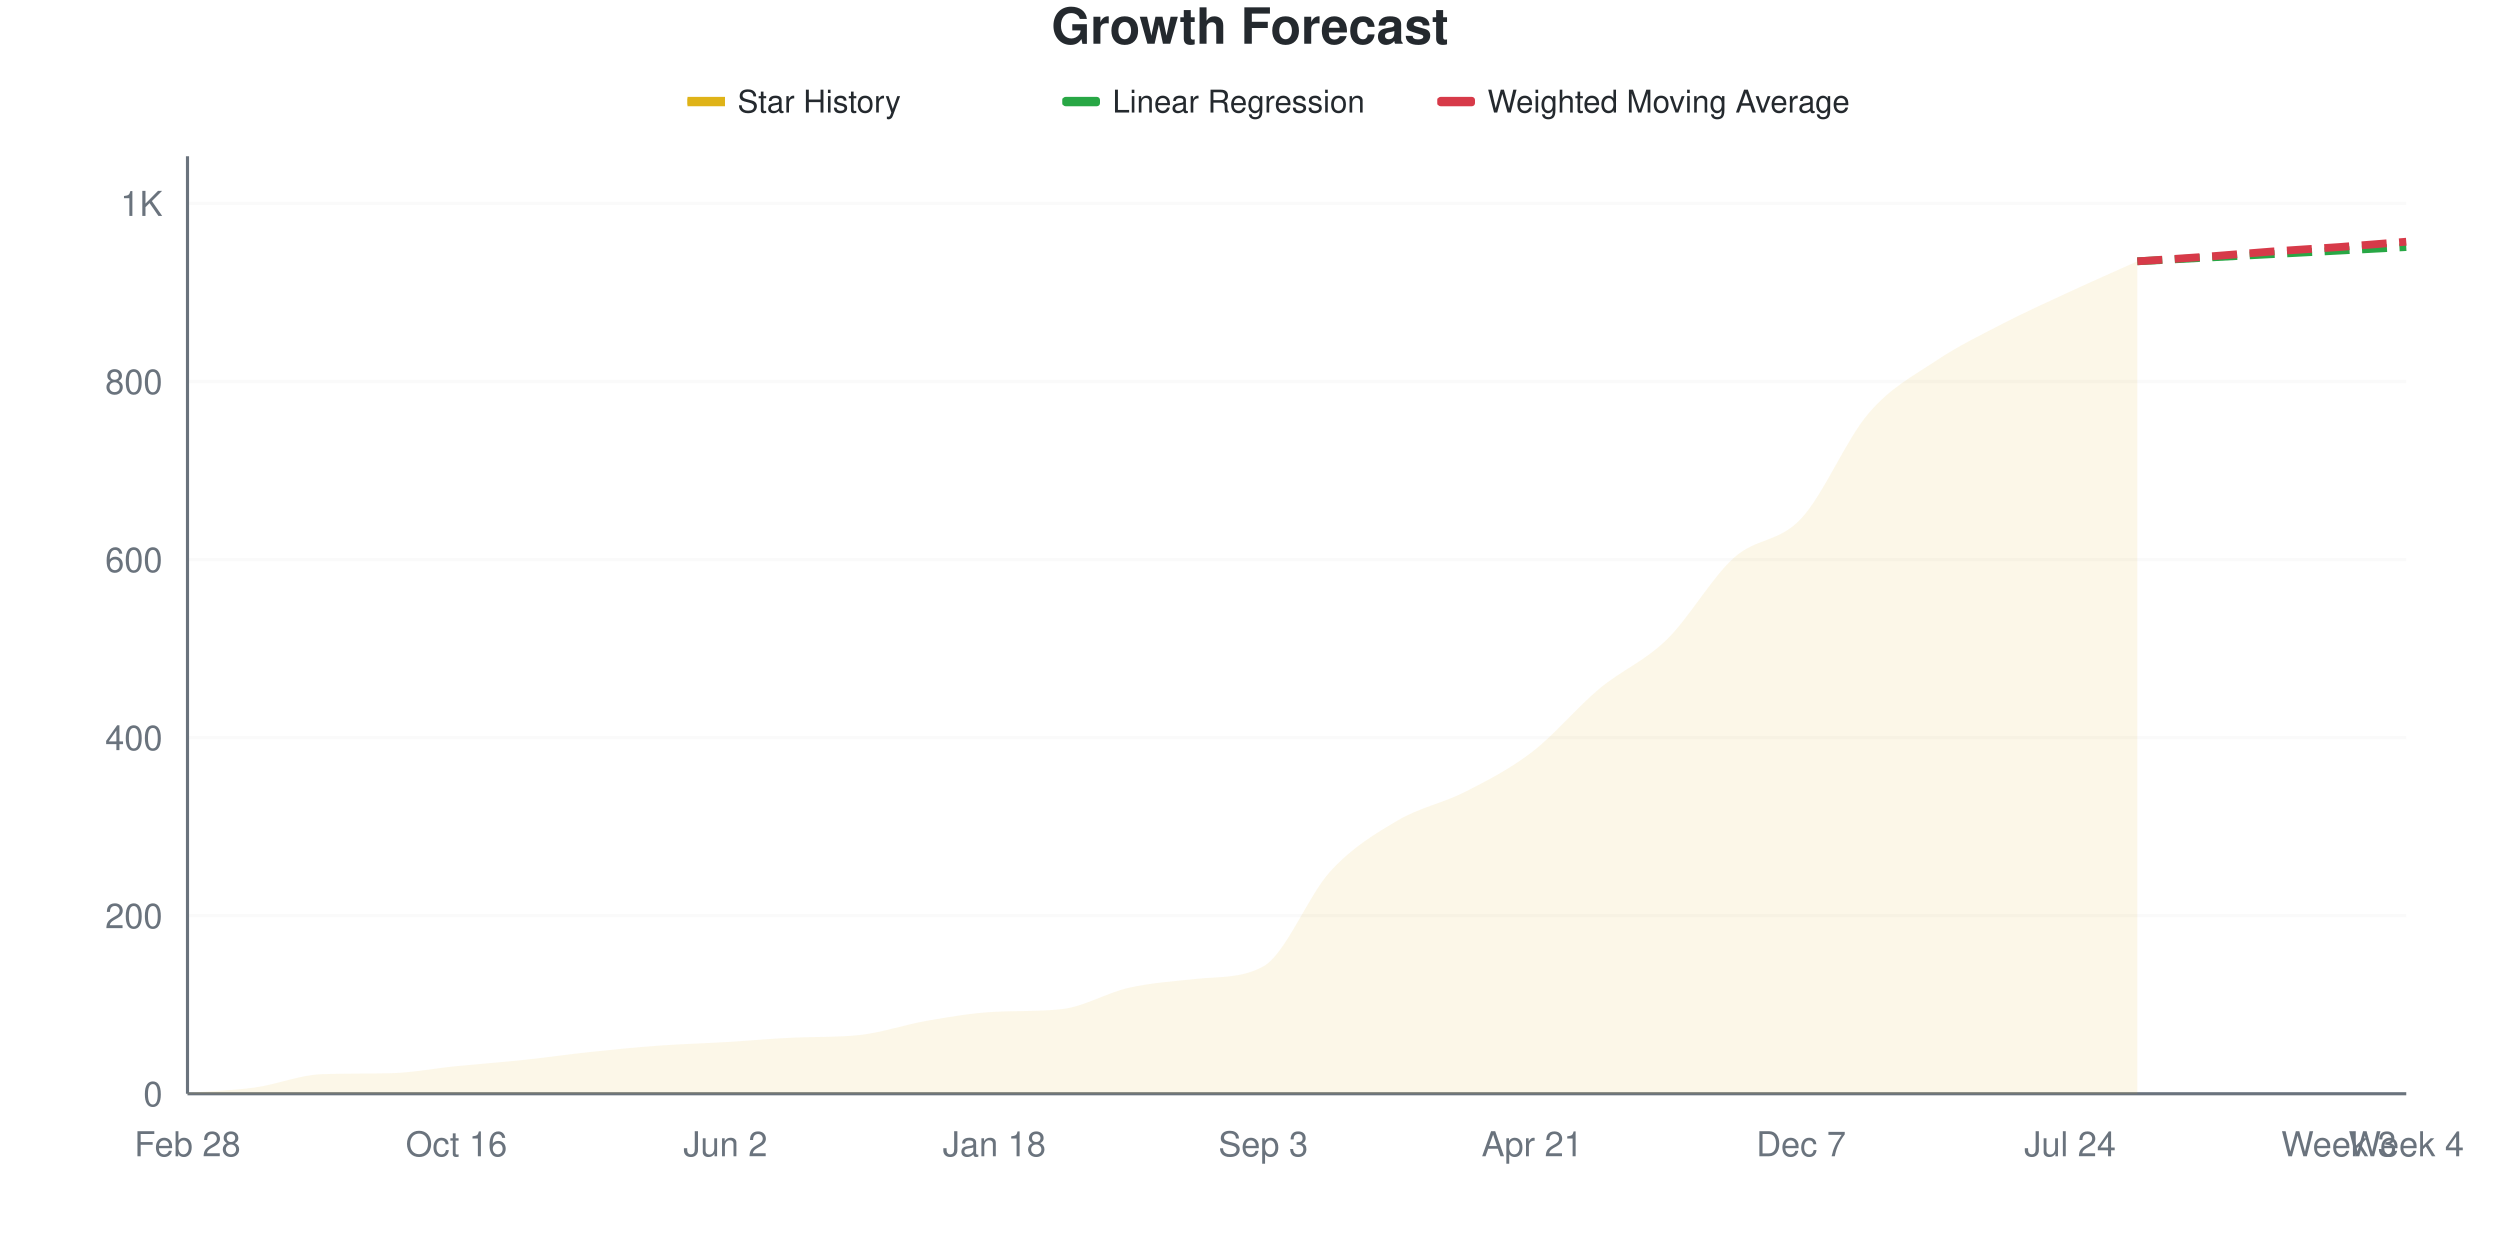
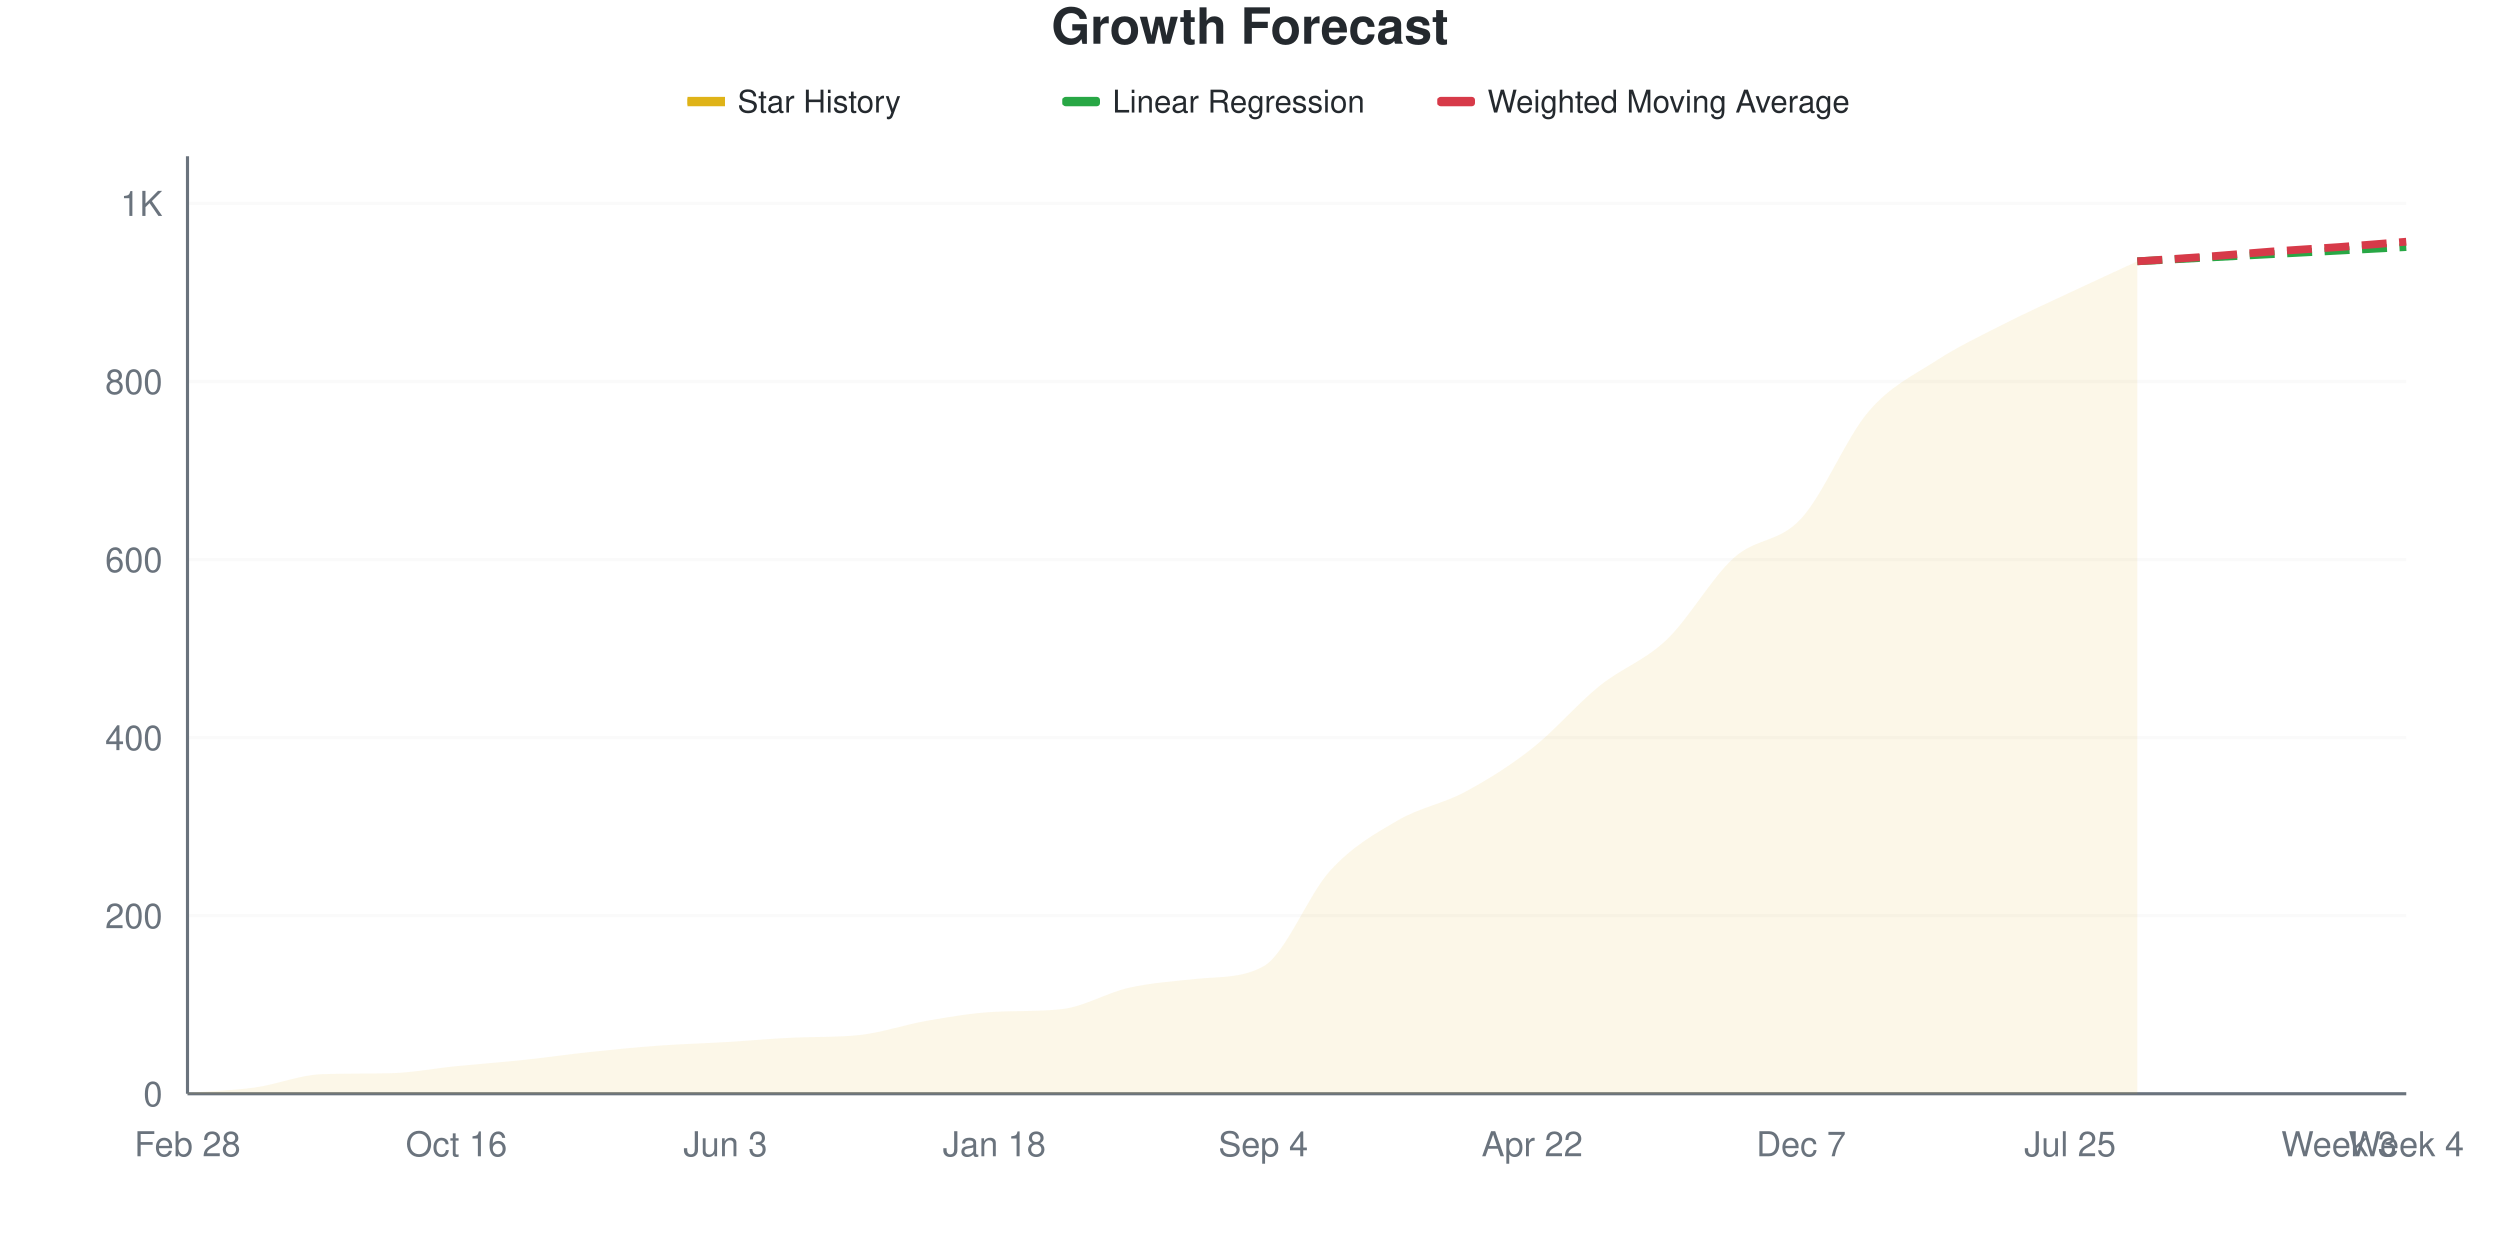
<svg xmlns="http://www.w3.org/2000/svg" viewBox="0 0 800 400" width="800" height="400">
  <style>
    @keyframes drawLine {
      to { stroke-dashoffset: 0; }
    }
    @keyframes fadeInPoint {
      from { opacity: 0; }
      to { opacity: 1; }
    }
    .data-line-0 {
      stroke-dasharray: 1073;
      stroke-dashoffset: 1073;
      animation: drawLine 2s ease-out forwards;
    }
    .data-point {
      opacity: 0;
      animation: fadeInPoint 0.5s ease-out forwards;
    }
    .chart-bg { fill: #fff; }
    .chart-text { fill: #24292e; }
    .chart-muted { fill: #6a737d; }
    .chart-grid { stroke: #eee; }
    .chart-axis { stroke: #6a737d; }
    @media (prefers-color-scheme: dark) {
      .chart-bg { fill: #0d1117; }
      .chart-text { fill: #e6edf3; }
      .chart-muted { fill: #8b949e; }
      .chart-grid { stroke: #21262d; }
      .chart-axis { stroke: #8b949e; }
    }
  </style>
  <rect width="800" height="400" class="chart-bg" />
  <text x="400" y="14" text-anchor="middle" class="chart-text" font-size="16" font-weight="bold" font-family="-apple-system, BlinkMacSystemFont, 'Segoe UI', Helvetica, Arial, sans-serif">Growth Forecast</text>
  <g class="legend">
    <rect x="220" y="31" width="12" height="3" fill="#dfb317" />
    <line x1="220" y1="32.5" x2="232" y2="32.5" stroke="#dfb317" stroke-width="2" />
    <text x="236" y="36" class="chart-text" font-size="10" font-family="-apple-system, BlinkMacSystemFont, 'Segoe UI', Helvetica, Arial, sans-serif">Star History</text>
    <rect x="340" y="31" width="12" height="3" fill="#28a745" rx="1" />
    <line x1="340" y1="32.5" x2="352" y2="32.5" stroke="#28a745" stroke-width="2" stroke-dasharray="4,2" />
    <text x="356" y="36" class="chart-text" font-size="10" font-family="-apple-system, BlinkMacSystemFont, 'Segoe UI', Helvetica, Arial, sans-serif">Linear Regression</text>
    <rect x="460" y="31" width="12" height="3" fill="#d73a49" rx="1" />
    <line x1="460" y1="32.5" x2="472" y2="32.5" stroke="#d73a49" stroke-width="2" stroke-dasharray="4,2" />
    <text x="476" y="36" class="chart-text" font-size="10" font-family="-apple-system, BlinkMacSystemFont, 'Segoe UI', Helvetica, Arial, sans-serif">Weighted Moving Average</text>
  </g>
  <g class="grid">
    <line x1="60" y1="350" x2="770" y2="350" class="chart-grid" stroke-opacity="0.3" />
    <text x="52" y="354" text-anchor="end" class="chart-muted" font-size="11" font-family="-apple-system, BlinkMacSystemFont, 'Segoe UI', Helvetica, Arial, sans-serif">0</text>
    <line x1="60" y1="293.02" x2="770" y2="293.02" class="chart-grid" stroke-opacity="0.3" />
    <text x="52" y="297.02" text-anchor="end" class="chart-muted" font-size="11" font-family="-apple-system, BlinkMacSystemFont, 'Segoe UI', Helvetica, Arial, sans-serif">200</text>
    <line x1="60" y1="236.04" x2="770" y2="236.04" class="chart-grid" stroke-opacity="0.3" />
    <text x="52" y="240.04" text-anchor="end" class="chart-muted" font-size="11" font-family="-apple-system, BlinkMacSystemFont, 'Segoe UI', Helvetica, Arial, sans-serif">400</text>
    <line x1="60" y1="179.06" x2="770" y2="179.06" class="chart-grid" stroke-opacity="0.3" />
    <text x="52" y="183.06" text-anchor="end" class="chart-muted" font-size="11" font-family="-apple-system, BlinkMacSystemFont, 'Segoe UI', Helvetica, Arial, sans-serif">600</text>
    <line x1="60" y1="122.08" x2="770" y2="122.08" class="chart-grid" stroke-opacity="0.3" />
    <text x="52" y="126.08" text-anchor="end" class="chart-muted" font-size="11" font-family="-apple-system, BlinkMacSystemFont, 'Segoe UI', Helvetica, Arial, sans-serif">800</text>
    <line x1="60" y1="65.1" x2="770" y2="65.1" class="chart-grid" stroke-opacity="0.3" />
    <text x="52" y="69.1" text-anchor="end" class="chart-muted" font-size="11" font-family="-apple-system, BlinkMacSystemFont, 'Segoe UI', Helvetica, Arial, sans-serif">1K</text>
  </g>
  <g class="milestones">
    
  </g>
  <g class="x-axis">
    <text x="60" y="370" text-anchor="middle" class="chart-muted" font-size="11" font-family="-apple-system, BlinkMacSystemFont, 'Segoe UI', Helvetica, Arial, sans-serif">Feb 28</text>
    <text x="146.061" y="370" text-anchor="middle" class="chart-muted" font-size="11" font-family="-apple-system, BlinkMacSystemFont, 'Segoe UI', Helvetica, Arial, sans-serif">Oct 16</text>
-     <text x="232.121" y="370" text-anchor="middle" class="chart-muted" font-size="11" font-family="-apple-system, BlinkMacSystemFont, 'Segoe UI', Helvetica, Arial, sans-serif">Jun 2</text>
+     <text x="232.121" y="370" text-anchor="middle" class="chart-muted" font-size="11" font-family="-apple-system, BlinkMacSystemFont, 'Segoe UI', Helvetica, Arial, sans-serif">Jun 3</text>
    <text x="318.182" y="370" text-anchor="middle" class="chart-muted" font-size="11" font-family="-apple-system, BlinkMacSystemFont, 'Segoe UI', Helvetica, Arial, sans-serif">Jan 18</text>
-     <text x="404.242" y="370" text-anchor="middle" class="chart-muted" font-size="11" font-family="-apple-system, BlinkMacSystemFont, 'Segoe UI', Helvetica, Arial, sans-serif">Sep 3</text>
-     <text x="490.303" y="370" text-anchor="middle" class="chart-muted" font-size="11" font-family="-apple-system, BlinkMacSystemFont, 'Segoe UI', Helvetica, Arial, sans-serif">Apr 21</text>
+     <text x="404.242" y="370" text-anchor="middle" class="chart-muted" font-size="11" font-family="-apple-system, BlinkMacSystemFont, 'Segoe UI', Helvetica, Arial, sans-serif">Sep 4</text>
+     <text x="490.303" y="370" text-anchor="middle" class="chart-muted" font-size="11" font-family="-apple-system, BlinkMacSystemFont, 'Segoe UI', Helvetica, Arial, sans-serif">Apr 22</text>
    <text x="576.364" y="370" text-anchor="middle" class="chart-muted" font-size="11" font-family="-apple-system, BlinkMacSystemFont, 'Segoe UI', Helvetica, Arial, sans-serif">Dec 7</text>
-     <text x="662.424" y="370" text-anchor="middle" class="chart-muted" font-size="11" font-family="-apple-system, BlinkMacSystemFont, 'Segoe UI', Helvetica, Arial, sans-serif">Jul 24</text>
+     <text x="662.424" y="370" text-anchor="middle" class="chart-muted" font-size="11" font-family="-apple-system, BlinkMacSystemFont, 'Segoe UI', Helvetica, Arial, sans-serif">Jul 25</text>
    <text x="748.485" y="370" text-anchor="middle" class="chart-muted" font-size="11" font-family="-apple-system, BlinkMacSystemFont, 'Segoe UI', Helvetica, Arial, sans-serif">Week 3</text>
    <text x="770" y="370" text-anchor="middle" class="chart-muted" font-size="11" font-family="-apple-system, BlinkMacSystemFont, 'Segoe UI', Helvetica, Arial, sans-serif">Week 4</text>
  </g>
  <line x1="60" y1="50" x2="60" y2="350" class="chart-axis" stroke-width="1" />
  <line x1="60" y1="350" x2="770" y2="350" class="chart-axis" stroke-width="1" />
-   <path d="M60,350 L60,349.715 C67.172,349.145 74.343,349.003 81.515,348.006 C88.687,347.009 95.859,343.981 103.03,343.732 C110.202,343.484 117.374,343.587 124.545,343.447 C131.717,343.308 138.889,341.88 146.061,341.168 C153.232,340.456 160.404,339.934 167.576,339.174 C174.747,338.414 181.919,337.369 189.091,336.61 C196.263,335.85 203.434,335.138 210.606,334.615 C217.778,334.093 224.949,333.903 232.121,333.476 C239.293,333.048 246.465,332.383 253.636,332.051 C260.808,331.72 267.98,331.984 275.152,331.197 C282.323,330.409 289.495,327.873 296.667,326.638 C303.838,325.404 311.01,324.16 318.182,323.789 C325.354,323.418 332.525,323.705 339.697,322.934 C346.869,322.164 354.04,317.711 361.212,316.097 C368.384,314.482 375.556,314.024 382.727,313.248 C389.899,312.472 397.071,313.172 404.242,309.259 C411.414,305.347 418.586,286.562 425.758,278.775 C432.929,270.988 440.101,266.762 447.273,262.536 C454.444,258.31 461.616,257.075 468.788,253.419 C475.96,249.763 483.131,246.106 490.303,240.598 C497.475,235.09 504.646,226.353 511.818,220.37 C518.99,214.387 526.162,211.681 533.333,204.701 C540.505,197.721 547.677,184.948 554.848,178.49 C562.02,172.032 569.192,173.647 576.364,165.954 C583.535,158.262 590.707,140.741 597.879,132.336 C605.051,123.932 612.222,120.323 619.394,115.527 C626.566,110.731 633.737,107.265 640.909,103.561 C648.081,99.858 655.253,96.629 662.424,93.305 C669.596,89.981 676.768,86.847 683.939,83.618 L683.939,350 L60,350 Z" fill="#dfb317" fill-opacity="0.1" />
-   <path d="M60,350 L60,349.715 C67.172,349.145 74.343,349.003 81.515,348.006 C88.687,347.009 95.859,343.981 103.03,343.732 C110.202,343.484 117.374,343.587 124.545,343.447 C131.717,343.308 138.889,341.88 146.061,341.168 C153.232,340.456 160.404,339.934 167.576,339.174 C174.747,338.414 181.919,337.369 189.091,336.61 C196.263,335.85 203.434,335.138 210.606,334.615 C217.778,334.093 224.949,333.903 232.121,333.476 C239.293,333.048 246.465,332.383 253.636,332.051 C260.808,331.72 267.98,331.984 275.152,331.197 C282.323,330.409 289.495,327.873 296.667,326.638 C303.838,325.404 311.01,324.16 318.182,323.789 C325.354,323.418 332.525,323.705 339.697,322.934 C346.869,322.164 354.04,317.711 361.212,316.097 C368.384,314.482 375.556,314.024 382.727,313.248 C389.899,312.472 397.071,313.172 404.242,309.259 C411.414,305.347 418.586,286.562 425.758,278.775 C432.929,270.988 440.101,266.762 447.273,262.536 C454.444,258.31 461.616,257.075 468.788,253.419 C475.96,249.763 483.131,246.106 490.303,240.598 C497.475,235.09 504.646,226.353 511.818,220.37 C518.99,214.387 526.162,211.681 533.333,204.701 C540.505,197.721 547.677,184.948 554.848,178.49 C562.02,172.032 569.192,173.647 576.364,165.954 C583.535,158.262 590.707,140.741 597.879,132.336 C605.051,123.932 612.222,120.323 619.394,115.527 C626.566,110.731 633.737,107.265 640.909,103.561 C648.081,99.858 655.253,96.629 662.424,93.305 C669.596,89.981 676.768,86.847 683.939,83.618" fill="none" stroke="#dfb317" stroke-width="2.5" class="data-line-0" />
+   <path d="M60,350 L60,349.715 C67.172,349.145 74.343,349.003 81.515,348.006 C88.687,347.009 95.859,343.981 103.03,343.732 C110.202,343.484 117.374,343.587 124.545,343.447 C131.717,343.308 138.889,341.88 146.061,341.168 C153.232,340.456 160.404,339.934 167.576,339.174 C174.747,338.414 181.919,337.369 189.091,336.61 C196.263,335.85 203.434,335.138 210.606,334.615 C217.778,334.093 224.949,333.903 232.121,333.476 C239.293,333.048 246.465,332.383 253.636,332.051 C260.808,331.72 267.98,331.984 275.152,331.197 C282.323,330.409 289.495,327.873 296.667,326.638 C303.838,325.404 311.01,324.16 318.182,323.789 C325.354,323.418 332.525,323.705 339.697,322.934 C346.869,322.164 354.04,317.711 361.212,316.097 C368.384,314.482 375.556,314.018 382.727,313.248 C389.899,312.478 397.071,313.173 404.242,309.259 C411.414,305.346 418.586,286.277 425.758,278.49 C432.929,270.703 440.101,266.714 447.273,262.536 C454.444,258.357 461.616,257.265 468.788,253.419 C475.96,249.573 483.131,245.109 490.303,239.459 C497.475,233.808 504.646,225.309 511.818,219.516 C518.99,213.723 526.162,211.538 533.333,204.701 C540.505,197.863 547.677,184.948 554.848,178.49 C562.02,172.032 569.192,173.742 576.364,165.954 C583.535,158.167 590.707,140.171 597.879,131.766 C605.051,123.362 612.222,120.18 619.394,115.527 C626.566,110.874 633.737,107.502 640.909,103.846 C648.081,100.19 655.253,96.961 662.424,93.59 C669.596,90.218 676.768,86.942 683.939,83.618 L683.939,350 L60,350 Z" fill="#dfb317" fill-opacity="0.1" />
+   <path d="M60,350 L60,349.715 C67.172,349.145 74.343,349.003 81.515,348.006 C88.687,347.009 95.859,343.981 103.03,343.732 C110.202,343.484 117.374,343.587 124.545,343.447 C131.717,343.308 138.889,341.88 146.061,341.168 C153.232,340.456 160.404,339.934 167.576,339.174 C174.747,338.414 181.919,337.369 189.091,336.61 C196.263,335.85 203.434,335.138 210.606,334.615 C217.778,334.093 224.949,333.903 232.121,333.476 C239.293,333.048 246.465,332.383 253.636,332.051 C260.808,331.72 267.98,331.984 275.152,331.197 C282.323,330.409 289.495,327.873 296.667,326.638 C303.838,325.404 311.01,324.16 318.182,323.789 C325.354,323.418 332.525,323.705 339.697,322.934 C346.869,322.164 354.04,317.711 361.212,316.097 C368.384,314.482 375.556,314.018 382.727,313.248 C389.899,312.478 397.071,313.173 404.242,309.259 C411.414,305.346 418.586,286.277 425.758,278.49 C432.929,270.703 440.101,266.714 447.273,262.536 C454.444,258.357 461.616,257.265 468.788,253.419 C475.96,249.573 483.131,245.109 490.303,239.459 C497.475,233.808 504.646,225.309 511.818,219.516 C518.99,213.723 526.162,211.538 533.333,204.701 C540.505,197.863 547.677,184.948 554.848,178.49 C562.02,172.032 569.192,173.742 576.364,165.954 C583.535,158.167 590.707,140.171 597.879,131.766 C605.051,123.362 612.222,120.18 619.394,115.527 C626.566,110.874 633.737,107.502 640.909,103.846 C648.081,100.19 655.253,96.961 662.424,93.59 C669.596,90.218 676.768,86.942 683.939,83.618" fill="none" stroke="#dfb317" stroke-width="2.5" class="data-line-0" />
  <path d="M683.939,83.618 C691.111,83.238 698.283,82.858 705.455,82.479 C712.626,82.099 719.798,81.719 726.97,81.339 C734.141,80.959 741.313,80.579 748.485,80.199 C755.657,79.82 762.828,79.44 770,79.06" fill="none" stroke="#28a745" stroke-width="2.5" stroke-dasharray="8,4" />
  <path d="M683.939,83.618 C691.111,83.143 698.283,82.716 705.455,82.194 C712.626,81.671 719.798,81.007 726.97,80.484 C734.141,79.962 741.313,79.582 748.485,79.06 C755.657,78.538 762.828,77.92 770,77.35" fill="none" stroke="#d73a49" stroke-width="2.5" stroke-dasharray="8,4" />
  <g class="points">
    <circle cx="60" cy="349.715" r="4" fill="#dfb317" class="data-point" style="animation-delay: 1.50s" />
    <circle cx="81.515" cy="348.006" r="4" fill="#dfb317" class="data-point" style="animation-delay: 1.55s" />
    <circle cx="103.03" cy="343.732" r="4" fill="#dfb317" class="data-point" style="animation-delay: 1.60s" />
    <circle cx="124.545" cy="343.447" r="4" fill="#dfb317" class="data-point" style="animation-delay: 1.65s" />
    <circle cx="146.061" cy="341.168" r="4" fill="#dfb317" class="data-point" style="animation-delay: 1.70s" />
    <circle cx="167.576" cy="339.174" r="4" fill="#dfb317" class="data-point" style="animation-delay: 1.75s" />
    <circle cx="189.091" cy="336.61" r="4" fill="#dfb317" class="data-point" style="animation-delay: 1.80s" />
    <circle cx="210.606" cy="334.615" r="4" fill="#dfb317" class="data-point" style="animation-delay: 1.85s" />
    <circle cx="232.121" cy="333.476" r="4" fill="#dfb317" class="data-point" style="animation-delay: 1.90s" />
    <circle cx="253.636" cy="332.051" r="4" fill="#dfb317" class="data-point" style="animation-delay: 1.95s" />
    <circle cx="275.152" cy="331.197" r="4" fill="#dfb317" class="data-point" style="animation-delay: 2.00s" />
    <circle cx="296.667" cy="326.638" r="4" fill="#dfb317" class="data-point" style="animation-delay: 2.05s" />
    <circle cx="318.182" cy="323.789" r="4" fill="#dfb317" class="data-point" style="animation-delay: 2.10s" />
    <circle cx="339.697" cy="322.934" r="4" fill="#dfb317" class="data-point" style="animation-delay: 2.15s" />
    <circle cx="361.212" cy="316.097" r="4" fill="#dfb317" class="data-point" style="animation-delay: 2.20s" />
    <circle cx="382.727" cy="313.248" r="4" fill="#dfb317" class="data-point" style="animation-delay: 2.25s" />
    <circle cx="404.242" cy="309.259" r="4" fill="#dfb317" class="data-point" style="animation-delay: 2.30s" />
-     <circle cx="425.758" cy="278.775" r="4" fill="#dfb317" class="data-point" style="animation-delay: 2.35s" />
+     <circle cx="425.758" cy="278.49" r="4" fill="#dfb317" class="data-point" style="animation-delay: 2.35s" />
    <circle cx="447.273" cy="262.536" r="4" fill="#dfb317" class="data-point" style="animation-delay: 2.40s" />
    <circle cx="468.788" cy="253.419" r="4" fill="#dfb317" class="data-point" style="animation-delay: 2.45s" />
-     <circle cx="490.303" cy="240.598" r="4" fill="#dfb317" class="data-point" style="animation-delay: 2.50s" />
-     <circle cx="511.818" cy="220.37" r="4" fill="#dfb317" class="data-point" style="animation-delay: 2.55s" />
+     <circle cx="490.303" cy="239.459" r="4" fill="#dfb317" class="data-point" style="animation-delay: 2.50s" />
+     <circle cx="511.818" cy="219.516" r="4" fill="#dfb317" class="data-point" style="animation-delay: 2.55s" />
    <circle cx="533.333" cy="204.701" r="4" fill="#dfb317" class="data-point" style="animation-delay: 2.60s" />
    <circle cx="554.848" cy="178.49" r="4" fill="#dfb317" class="data-point" style="animation-delay: 2.65s" />
    <circle cx="576.364" cy="165.954" r="4" fill="#dfb317" class="data-point" style="animation-delay: 2.70s" />
-     <circle cx="597.879" cy="132.336" r="4" fill="#dfb317" class="data-point" style="animation-delay: 2.75s" />
+     <circle cx="597.879" cy="131.766" r="4" fill="#dfb317" class="data-point" style="animation-delay: 2.75s" />
    <circle cx="619.394" cy="115.527" r="4" fill="#dfb317" class="data-point" style="animation-delay: 2.80s" />
-     <circle cx="640.909" cy="103.561" r="4" fill="#dfb317" class="data-point" style="animation-delay: 2.85s" />
-     <circle cx="662.424" cy="93.305" r="4" fill="#dfb317" class="data-point" style="animation-delay: 2.90s" />
+     <circle cx="640.909" cy="103.846" r="4" fill="#dfb317" class="data-point" style="animation-delay: 2.85s" />
+     <circle cx="662.424" cy="93.59" r="4" fill="#dfb317" class="data-point" style="animation-delay: 2.90s" />
    <circle cx="683.939" cy="83.618" r="4" fill="#dfb317" class="data-point" style="animation-delay: 2.95s" />
  </g>
</svg>
